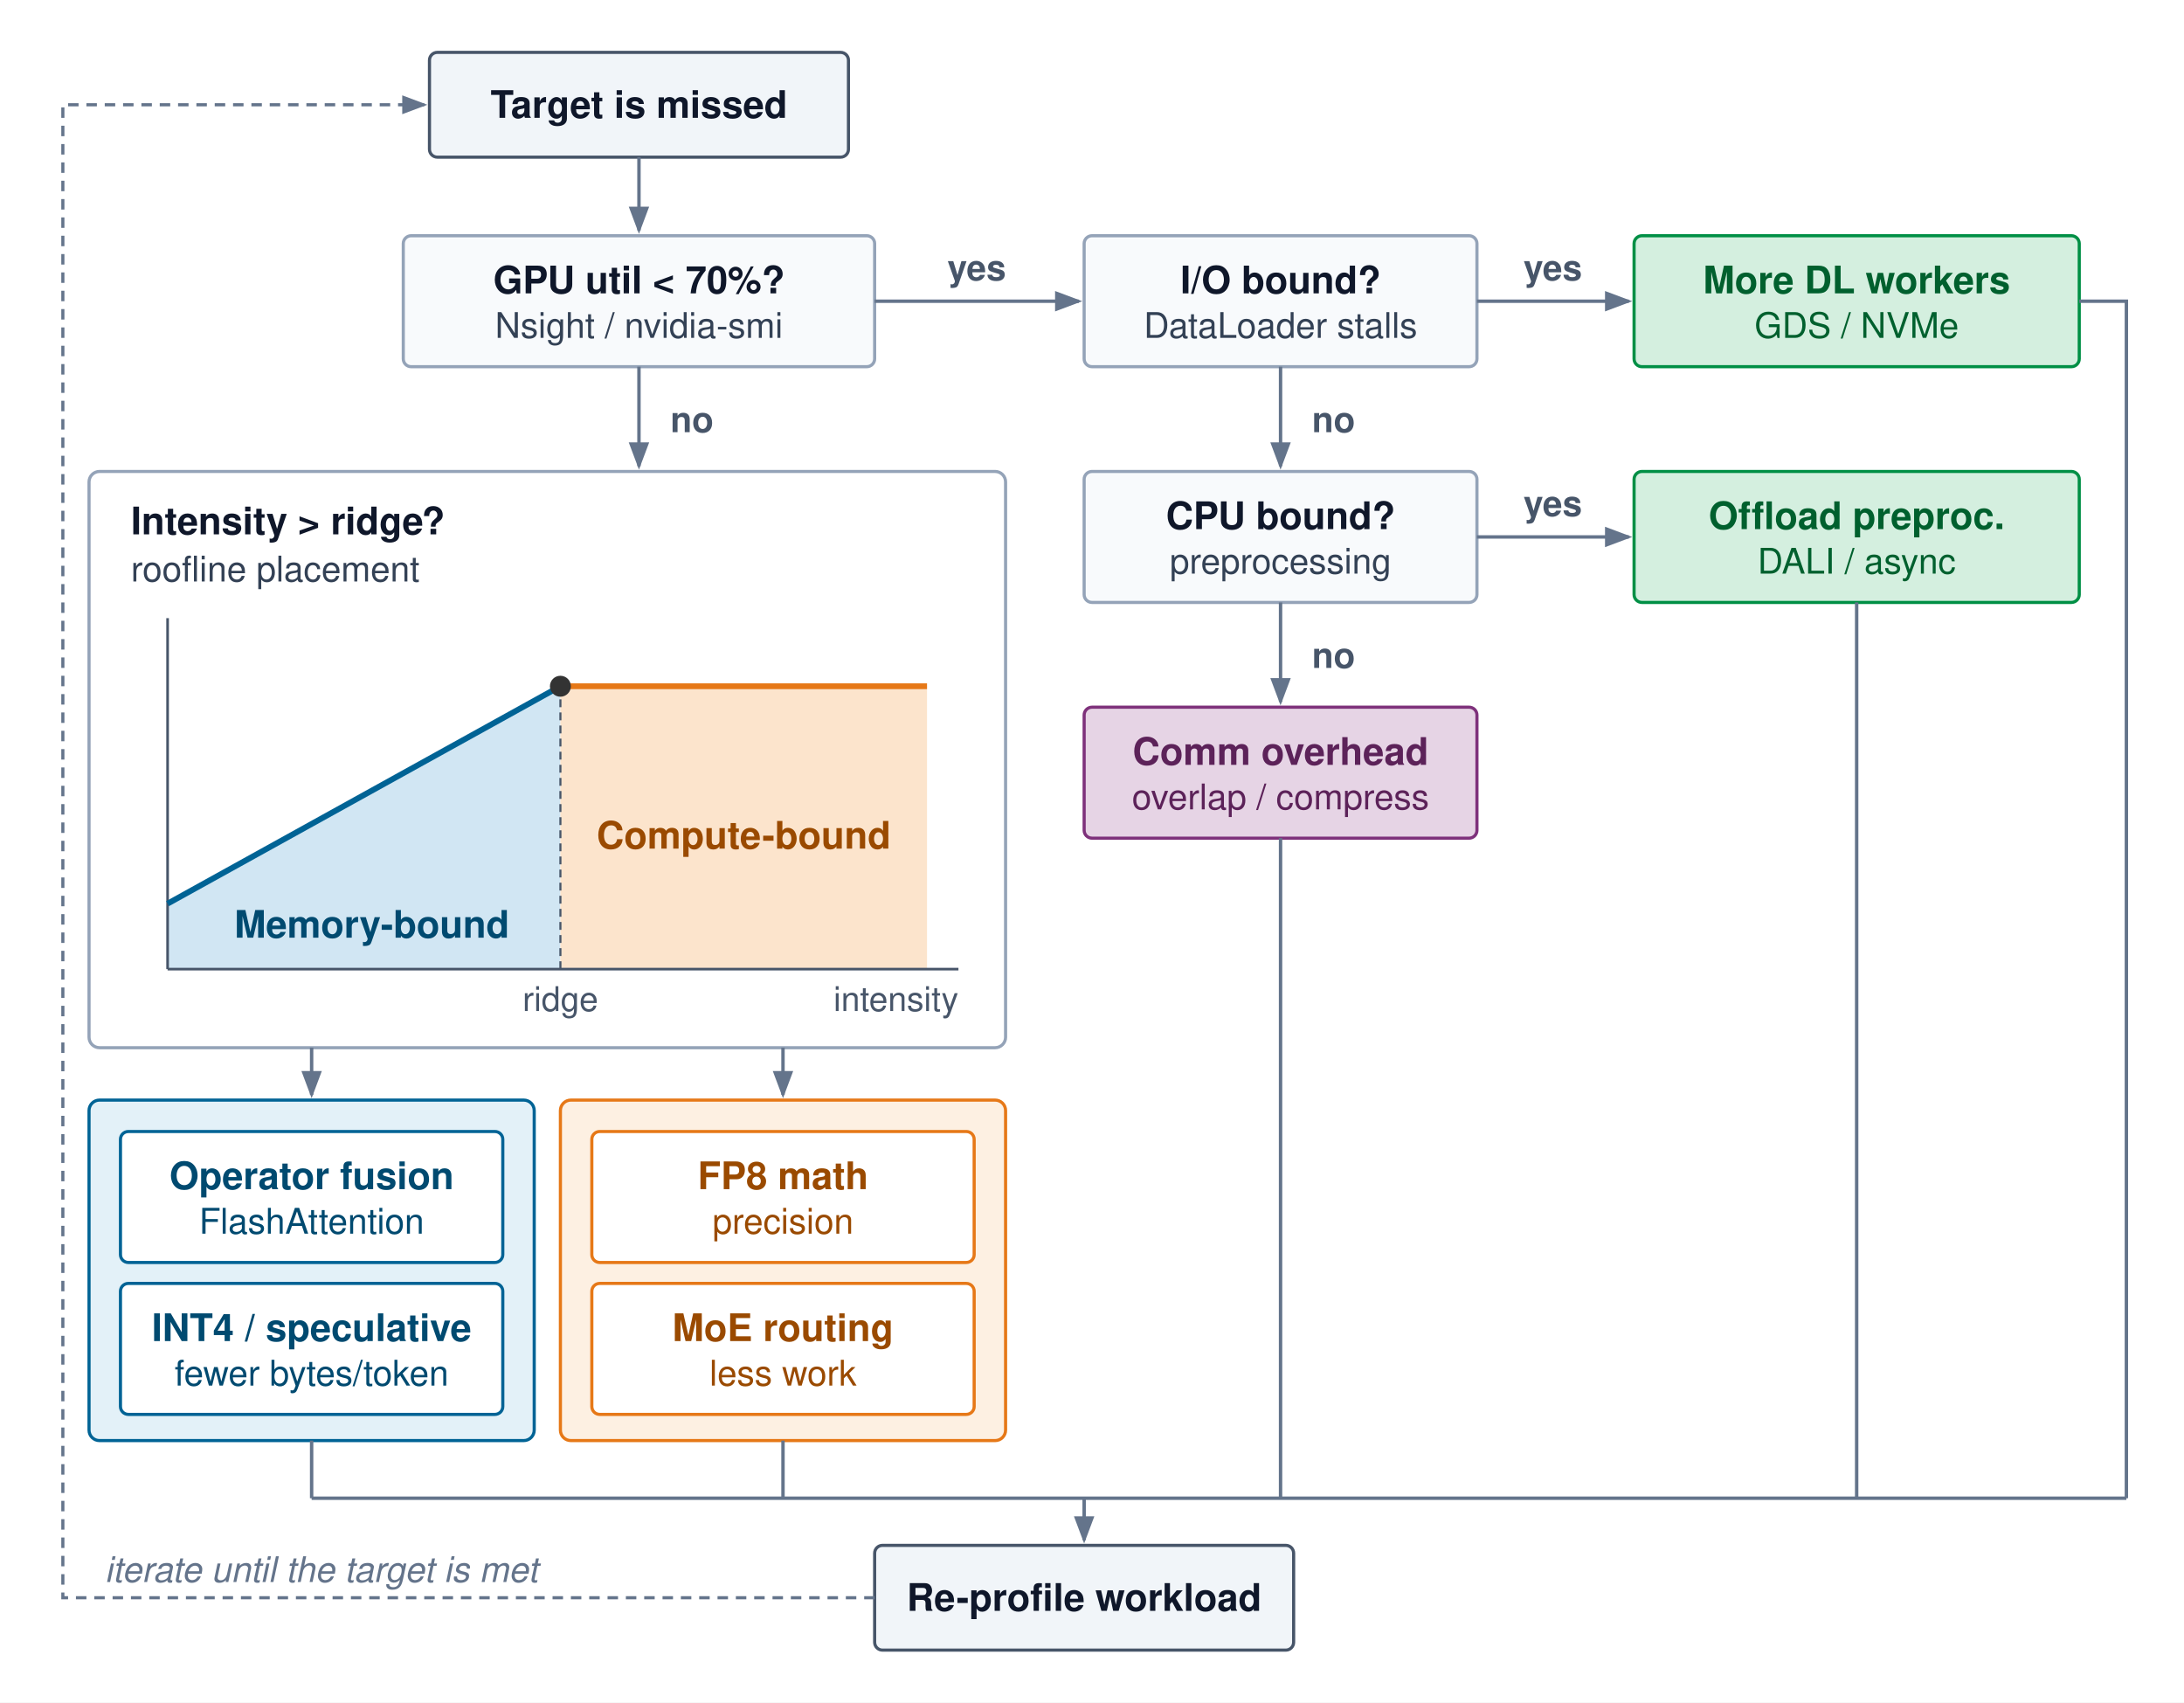
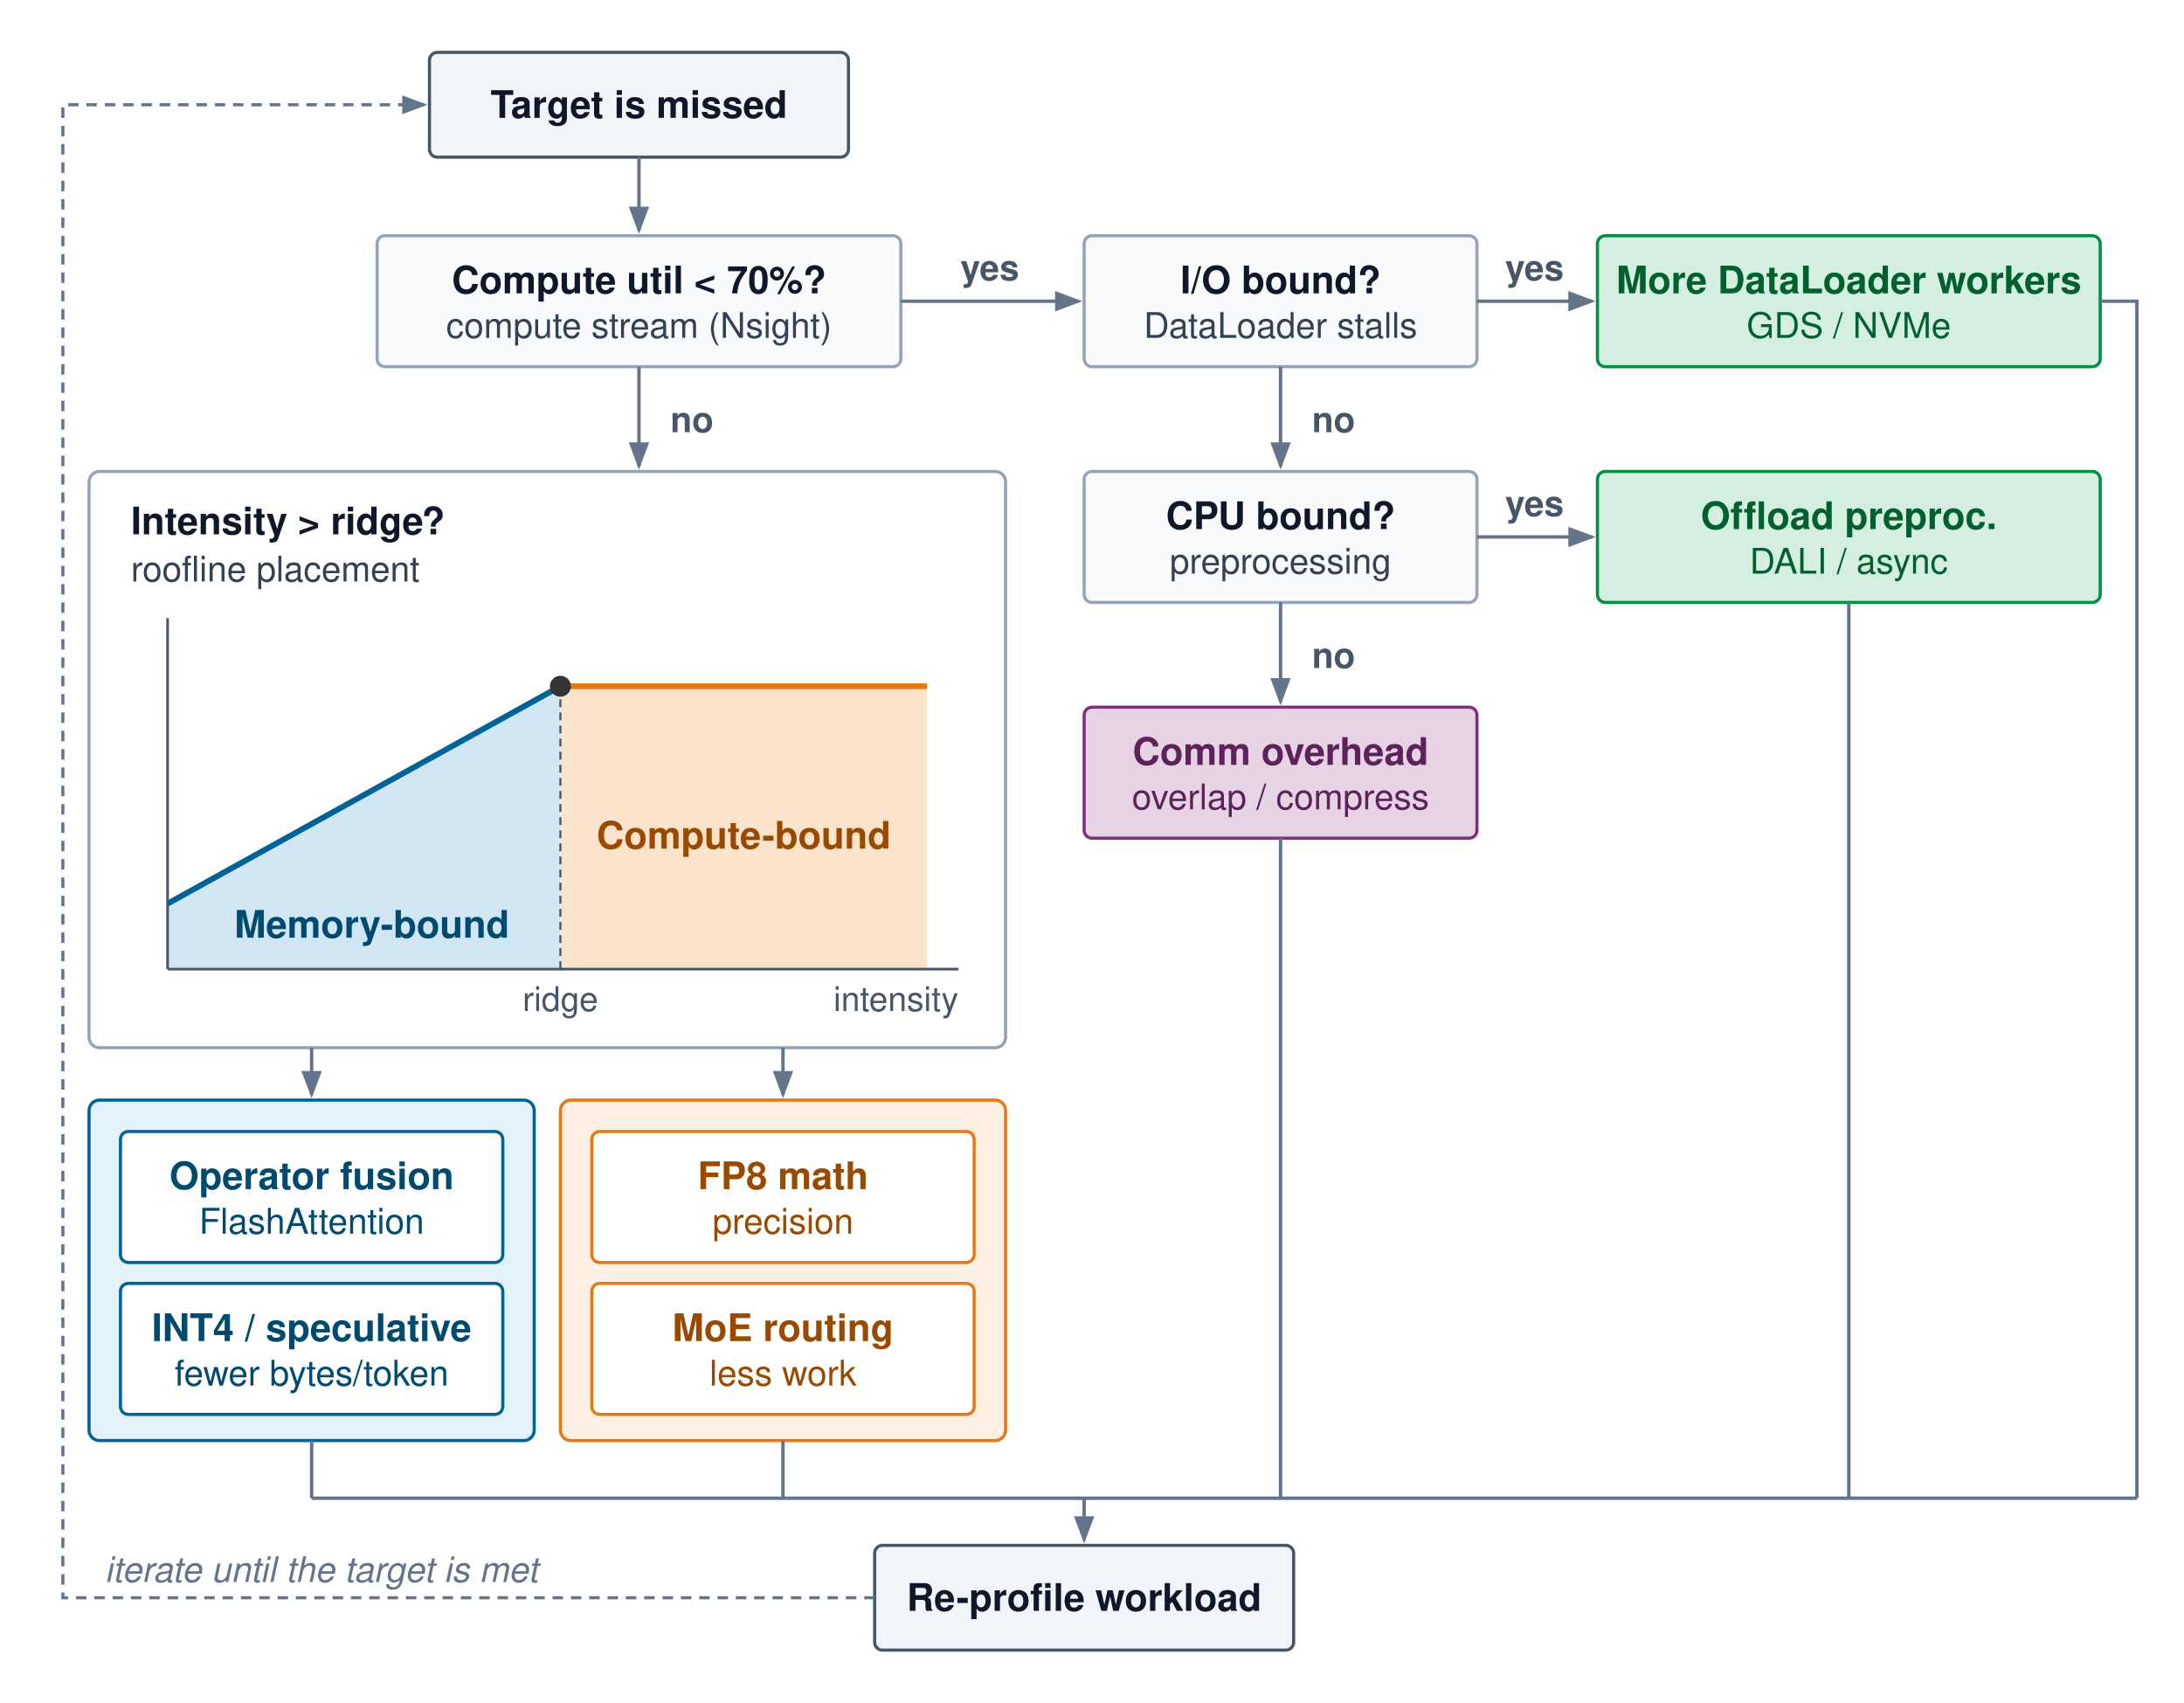
<svg xmlns="http://www.w3.org/2000/svg" viewBox="-14 0 834 650" font-family="Helvetica Neue, Helvetica, Arial, sans-serif">
  <defs>
    <marker id="arr" markerWidth="8" markerHeight="6" refX="7" refY="3" orient="auto">
      <path d="M0,0 L8,3 L0,6 Z" fill="#64748b" />
    </marker>
  </defs>
  <style>
    .t { font-size: 14.5px; font-weight: 700; fill: #0f172a; }
    .s { font-size: 13.5px; fill: #334155; }
    .yn { font-size: 13.5px; font-weight: 700; fill: #475569; }
    .loop { font-size: 13.5px; font-style: italic; fill: #64748b; }
    .ax { font-size: 13px; fill: #475569; }
  </style>
  <rect x="-14" width="834" height="650" fill="#ffffff" />
  <rect x="20" y="180" width="350" height="220" rx="4" fill="#ffffff" stroke="#94a3b8" stroke-width="1.2" />
  <text x="36" y="204" class="t">Intensity &gt; ridge?</text>
  <text x="36" y="222" class="s">roofline placement</text>
  <path d="M50,370 L50,345 L200,262 L200,370 Z" fill="#D1E6F3" stroke="none" />
  <rect x="200" y="262" width="140" height="108" fill="#FCE4CC" stroke="none" />
  <path d="M50,370 H352 M50,370 V236" fill="none" stroke="#475569" stroke-width="1" />
  <path d="M50,345 L200,262" fill="none" stroke="#006395" stroke-width="2.2" />
  <path d="M200,262 H340" fill="none" stroke="#E67817" stroke-width="2.2" />
  <path d="M200,267 V370" fill="none" stroke="#475569" stroke-width="0.8" stroke-dasharray="3,2" />
  <circle cx="200" cy="262" r="4" fill="#333333" />
  <text x="200" y="386" text-anchor="middle" class="ax">ridge</text>
  <text x="352" y="386" text-anchor="end" class="ax">intensity</text>
  <text x="128" y="358" text-anchor="middle" class="t" style="fill:#004a70">Memory-bound</text>
  <text x="270" y="324" text-anchor="middle" class="t" style="fill:#9a4a00">Compute-bound</text>
  <rect x="20" y="420" width="170" height="130" rx="4" fill="#E3F1F8" stroke="#006395" stroke-width="1.2" />
  <rect x="32" y="432" width="146" height="50" rx="3" fill="#ffffff" stroke="#006395" stroke-width="1.2" />
  <text x="105" y="454" text-anchor="middle" class="t" fill="#004a70" style="fill:#004a70">Operator fusion</text>
  <text x="105" y="471" text-anchor="middle" class="s" style="fill:#004a70">FlashAttention</text>
  <rect x="32" y="490" width="146" height="50" rx="3" fill="#ffffff" stroke="#006395" stroke-width="1.2" />
  <text x="105" y="512" text-anchor="middle" class="t" fill="#004a70" style="fill:#004a70">INT4 / speculative</text>
  <text x="105" y="529" text-anchor="middle" class="s" style="fill:#004a70">fewer bytes/token</text>
  <rect x="200" y="420" width="170" height="130" rx="4" fill="#FDF0E2" stroke="#E67817" stroke-width="1.2" />
  <rect x="212" y="432" width="146" height="50" rx="3" fill="#ffffff" stroke="#E67817" stroke-width="1.2" />
  <text x="285" y="454" text-anchor="middle" class="t" fill="#9a4a00" style="fill:#9a4a00">FP8 math</text>
  <text x="285" y="471" text-anchor="middle" class="s" style="fill:#9a4a00">precision</text>
  <rect x="212" y="490" width="146" height="50" rx="3" fill="#ffffff" stroke="#E67817" stroke-width="1.2" />
  <text x="285" y="512" text-anchor="middle" class="t" fill="#9a4a00" style="fill:#9a4a00">MoE routing</text>
  <text x="285" y="529" text-anchor="middle" class="s" style="fill:#9a4a00">less work</text>
  <path d="M105,400 V418" fill="none" stroke="#64748b" stroke-width="1.3" marker-end="url(#arr)" />
  <path d="M285,400 V418" fill="none" stroke="#64748b" stroke-width="1.3" marker-end="url(#arr)" />
  <rect x="150" y="20" width="160" height="40" rx="3" fill="#f1f5f9" stroke="#475569" stroke-width="1.2" />
  <text x="230" y="45" text-anchor="middle" class="t" style="fill:#0f172a">Target is missed</text>
  <path d="M230,60 V88" fill="none" stroke="#64748b" stroke-width="1.3" marker-end="url(#arr)" />
-   <rect x="140" y="90" width="180" height="50" rx="3" fill="#f8fafc" stroke="#94a3b8" stroke-width="1.2" />
-   <text x="230" y="112" text-anchor="middle" class="t" fill="#0f172a" style="fill:#0f172a">GPU util &lt; 70%?</text>
-   <text x="230" y="129" text-anchor="middle" class="s" style="fill:#334155">Nsight / nvidia-smi</text>
+   <rect x="130" y="90" width="200" height="50" rx="3" fill="#f8fafc" stroke="#94a3b8" stroke-width="1.2" />
+   <text x="230" y="112" text-anchor="middle" class="t" fill="#0f172a" style="fill:#0f172a">Compute util &lt; 70%?</text>
+   <text x="230" y="129" text-anchor="middle" class="s" style="fill:#334155">compute stream (Nsight)</text>
  <path d="M230,140 V178" fill="none" stroke="#64748b" stroke-width="1.3" marker-end="url(#arr)" />
  <text x="242" y="165" text-anchor="start" class="yn">no</text>
  <rect x="400" y="90" width="150" height="50" rx="3" fill="#f8fafc" stroke="#94a3b8" stroke-width="1.2" />
  <text x="475" y="112" text-anchor="middle" class="t" fill="#0f172a" style="fill:#0f172a">I/O bound?</text>
  <text x="475" y="129" text-anchor="middle" class="s" style="fill:#334155">DataLoader stalls</text>
-   <path d="M320,115 H398" fill="none" stroke="#64748b" stroke-width="1.3" marker-end="url(#arr)" />
-   <text x="359" y="107" text-anchor="middle" class="yn">yes</text>
-   <rect x="610" y="90" width="170" height="50" rx="3" fill="#D4EFDF" stroke="#008F45" stroke-width="1.2" />
-   <text x="695" y="112" text-anchor="middle" class="t" fill="#00602e" style="fill:#00602e">More DL workers</text>
-   <text x="695" y="129" text-anchor="middle" class="s" style="fill:#00602e">GDS / NVMe</text>
-   <path d="M550,115 H608" fill="none" stroke="#64748b" stroke-width="1.3" marker-end="url(#arr)" />
-   <text x="579" y="107" text-anchor="middle" class="yn">yes</text>
+   <path d="M330,115 H398" fill="none" stroke="#64748b" stroke-width="1.3" marker-end="url(#arr)" />
+   <text x="364" y="107" text-anchor="middle" class="yn">yes</text>
+   <rect x="596" y="90" width="192" height="50" rx="3" fill="#D4EFDF" stroke="#008F45" stroke-width="1.2" />
+   <text x="692" y="112" text-anchor="middle" class="t" fill="#00602e" style="fill:#00602e">More DataLoader workers</text>
+   <text x="692" y="129" text-anchor="middle" class="s" style="fill:#00602e">GDS / NVMe</text>
+   <path d="M550,115 H594" fill="none" stroke="#64748b" stroke-width="1.3" marker-end="url(#arr)" />
+   <text x="572" y="107" text-anchor="middle" class="yn">yes</text>
  <rect x="400" y="180" width="150" height="50" rx="3" fill="#f8fafc" stroke="#94a3b8" stroke-width="1.2" />
  <text x="475" y="202" text-anchor="middle" class="t" fill="#0f172a" style="fill:#0f172a">CPU bound?</text>
  <text x="475" y="219" text-anchor="middle" class="s" style="fill:#334155">preprocessing</text>
  <path d="M475,140 V178" fill="none" stroke="#64748b" stroke-width="1.3" marker-end="url(#arr)" />
  <text x="487" y="165" text-anchor="start" class="yn">no</text>
-   <rect x="610" y="180" width="170" height="50" rx="3" fill="#D4EFDF" stroke="#008F45" stroke-width="1.2" />
-   <text x="695" y="202" text-anchor="middle" class="t" fill="#00602e" style="fill:#00602e">Offload preproc.</text>
-   <text x="695" y="219" text-anchor="middle" class="s" style="fill:#00602e">DALI / async</text>
-   <path d="M550,205 H608" fill="none" stroke="#64748b" stroke-width="1.3" marker-end="url(#arr)" />
-   <text x="579" y="197" text-anchor="middle" class="yn">yes</text>
+   <rect x="596" y="180" width="192" height="50" rx="3" fill="#D4EFDF" stroke="#008F45" stroke-width="1.2" />
+   <text x="692" y="202" text-anchor="middle" class="t" fill="#00602e" style="fill:#00602e">Offload preproc.</text>
+   <text x="692" y="219" text-anchor="middle" class="s" style="fill:#00602e">DALI / async</text>
+   <path d="M550,205 H594" fill="none" stroke="#64748b" stroke-width="1.3" marker-end="url(#arr)" />
+   <text x="572" y="197" text-anchor="middle" class="yn">yes</text>
  <rect x="400" y="270" width="150" height="50" rx="3" fill="#E6D4E5" stroke="#7E317B" stroke-width="1.2" />
  <text x="475" y="292" text-anchor="middle" class="t" fill="#5c2259" style="fill:#5c2259">Comm overhead</text>
  <text x="475" y="309" text-anchor="middle" class="s" style="fill:#5c2259">overlap / compress</text>
  <path d="M475,230 V268" fill="none" stroke="#64748b" stroke-width="1.3" marker-end="url(#arr)" />
  <text x="487" y="255" text-anchor="start" class="yn">no</text>
-   <path d="M105,550 V572 M285,550 V572 M475,320 V572 M695,230 V572 M780,115 H798 V572" fill="none" stroke="#64748b" stroke-width="1.3" />
-   <path d="M105,572 H798" fill="none" stroke="#64748b" stroke-width="1.3" />
+   <path d="M105,550 V572 M285,550 V572 M475,320 V572 M692,230 V572 M788,115 H802 V572" fill="none" stroke="#64748b" stroke-width="1.3" />
+   <path d="M105,572 H802" fill="none" stroke="#64748b" stroke-width="1.3" />
  <path d="M400,572 V588" fill="none" stroke="#64748b" stroke-width="1.3" marker-end="url(#arr)" />
  <rect x="320" y="590" width="160" height="40" rx="3" fill="#f1f5f9" stroke="#475569" stroke-width="1.2" />
  <text x="400" y="615" text-anchor="middle" class="t" style="fill:#0f172a">Re-profile workload</text>
  <path d="M320,610 H10 V40 H148" fill="none" stroke="#64748b" stroke-width="1.2" stroke-dasharray="4,3" marker-end="url(#arr)" />
  <text x="26" y="604" class="loop">iterate until the target is met</text>
</svg>
